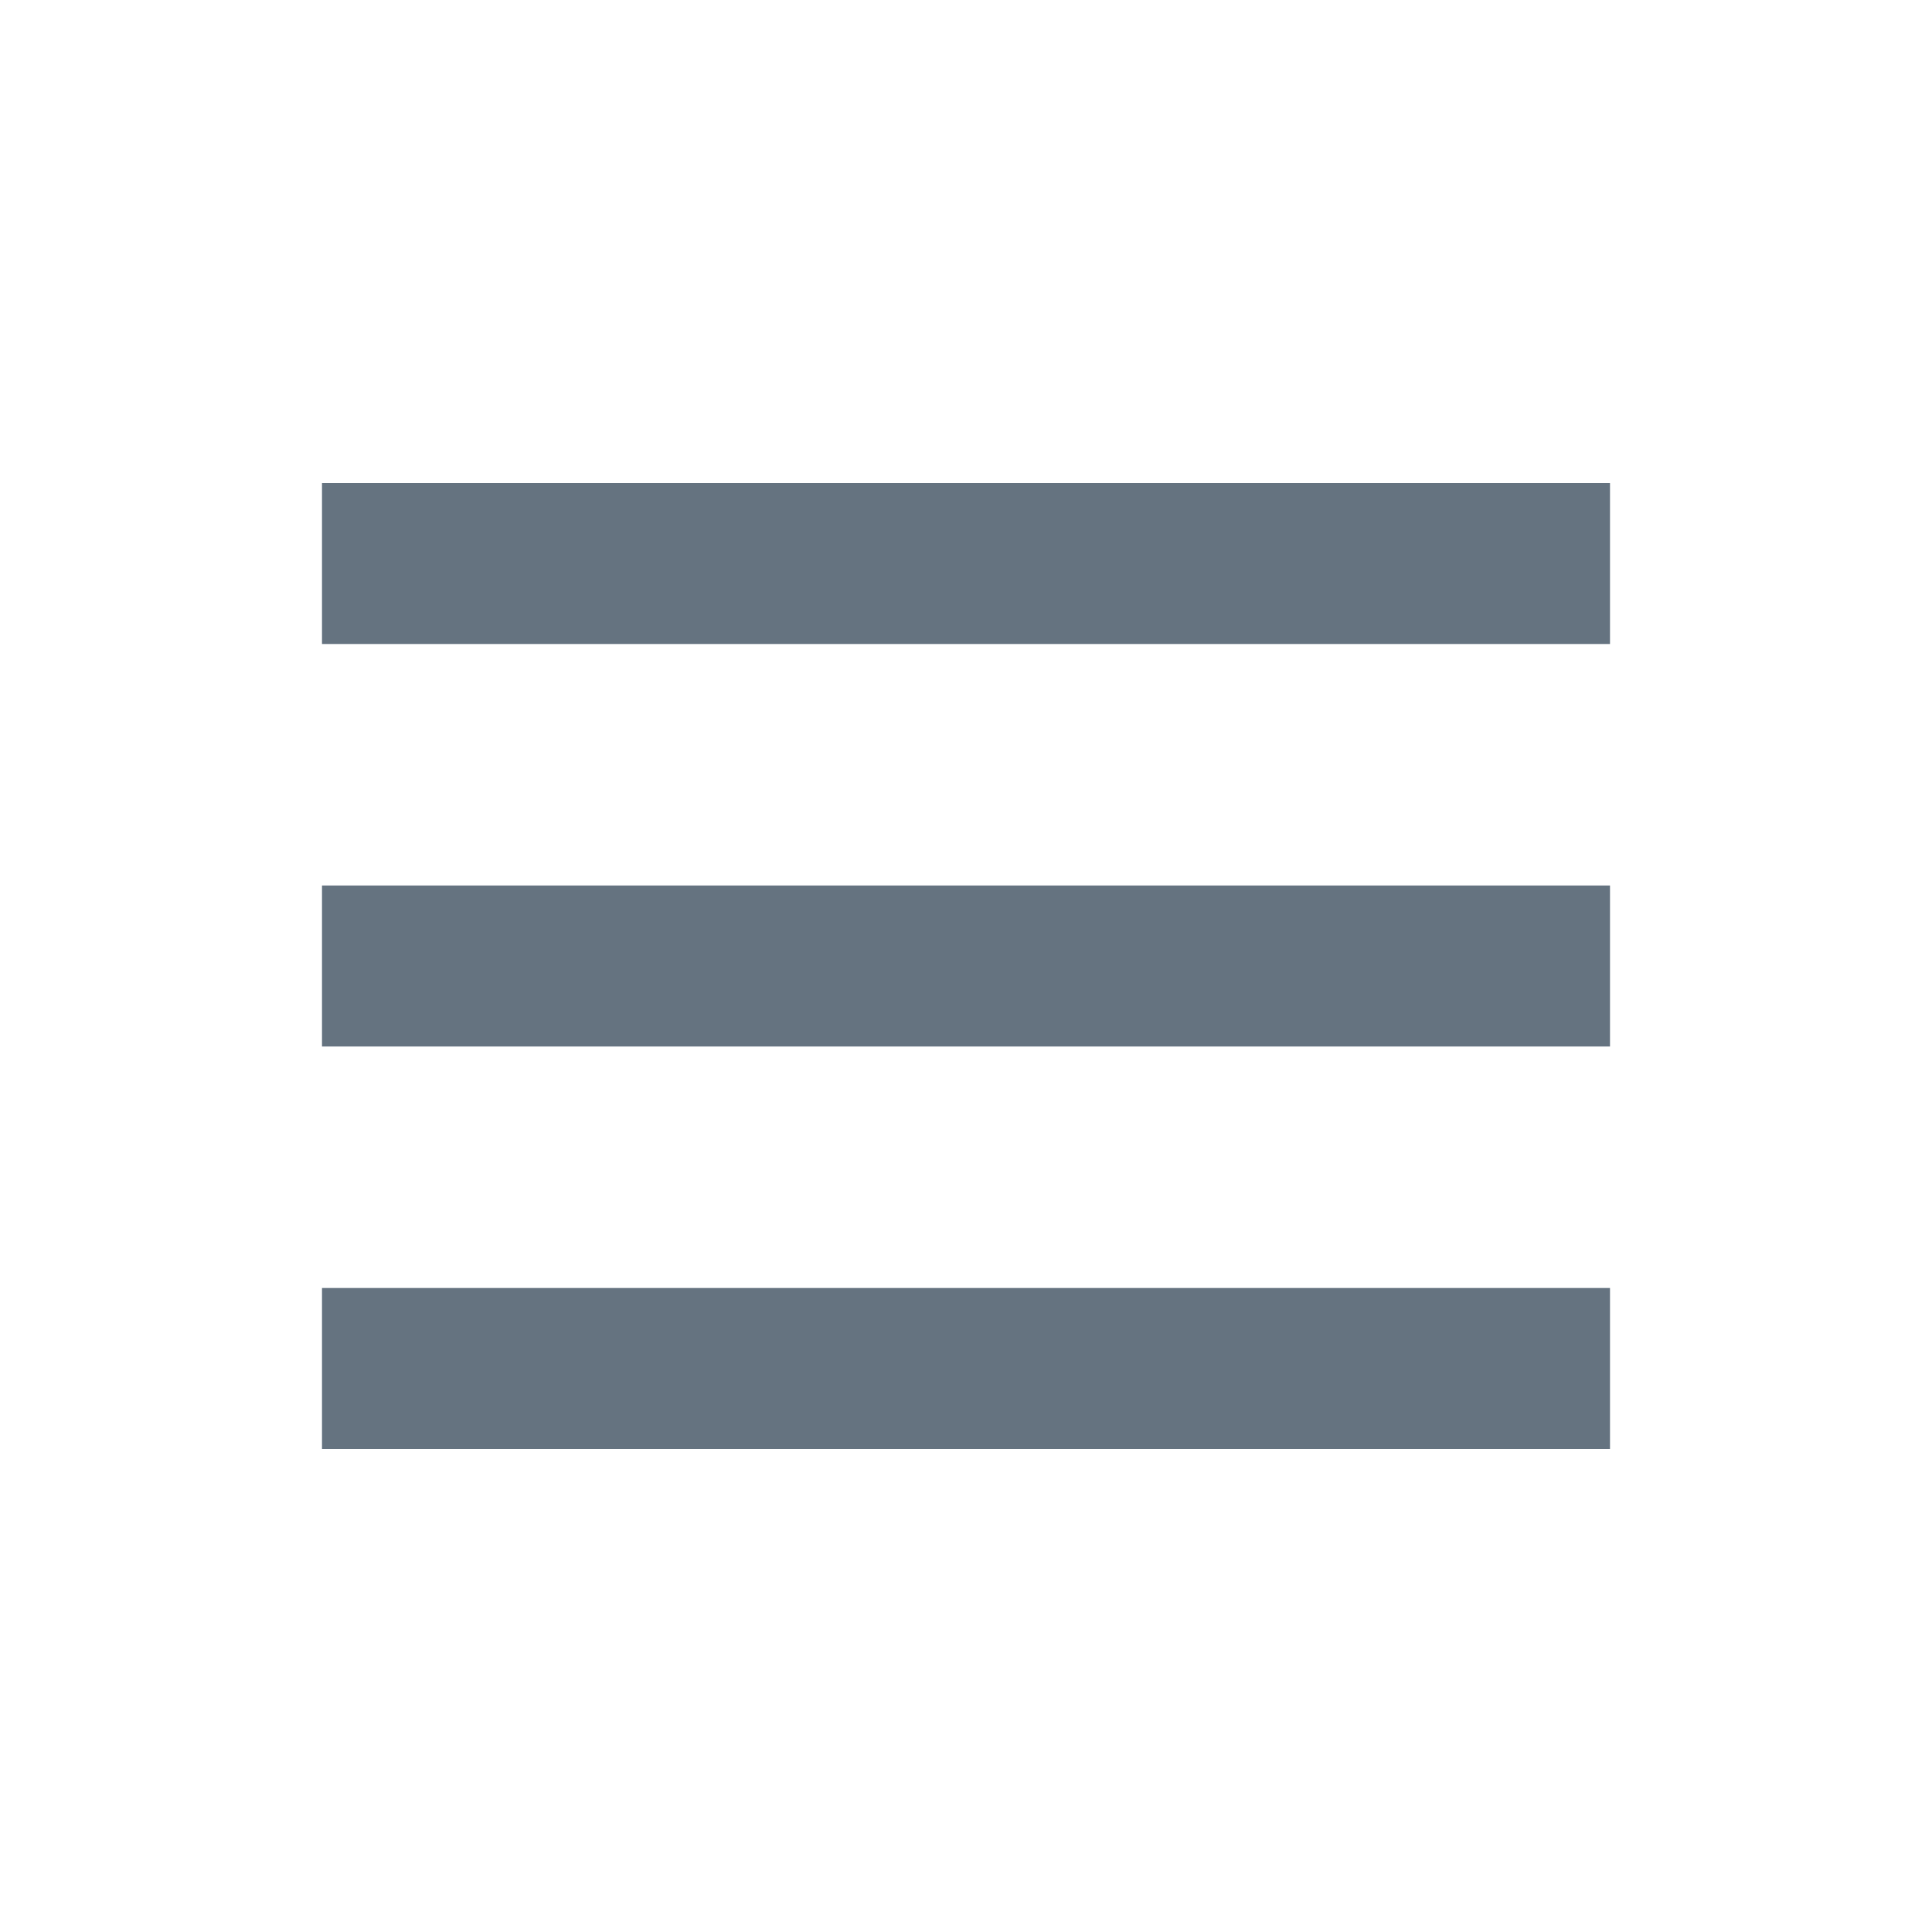
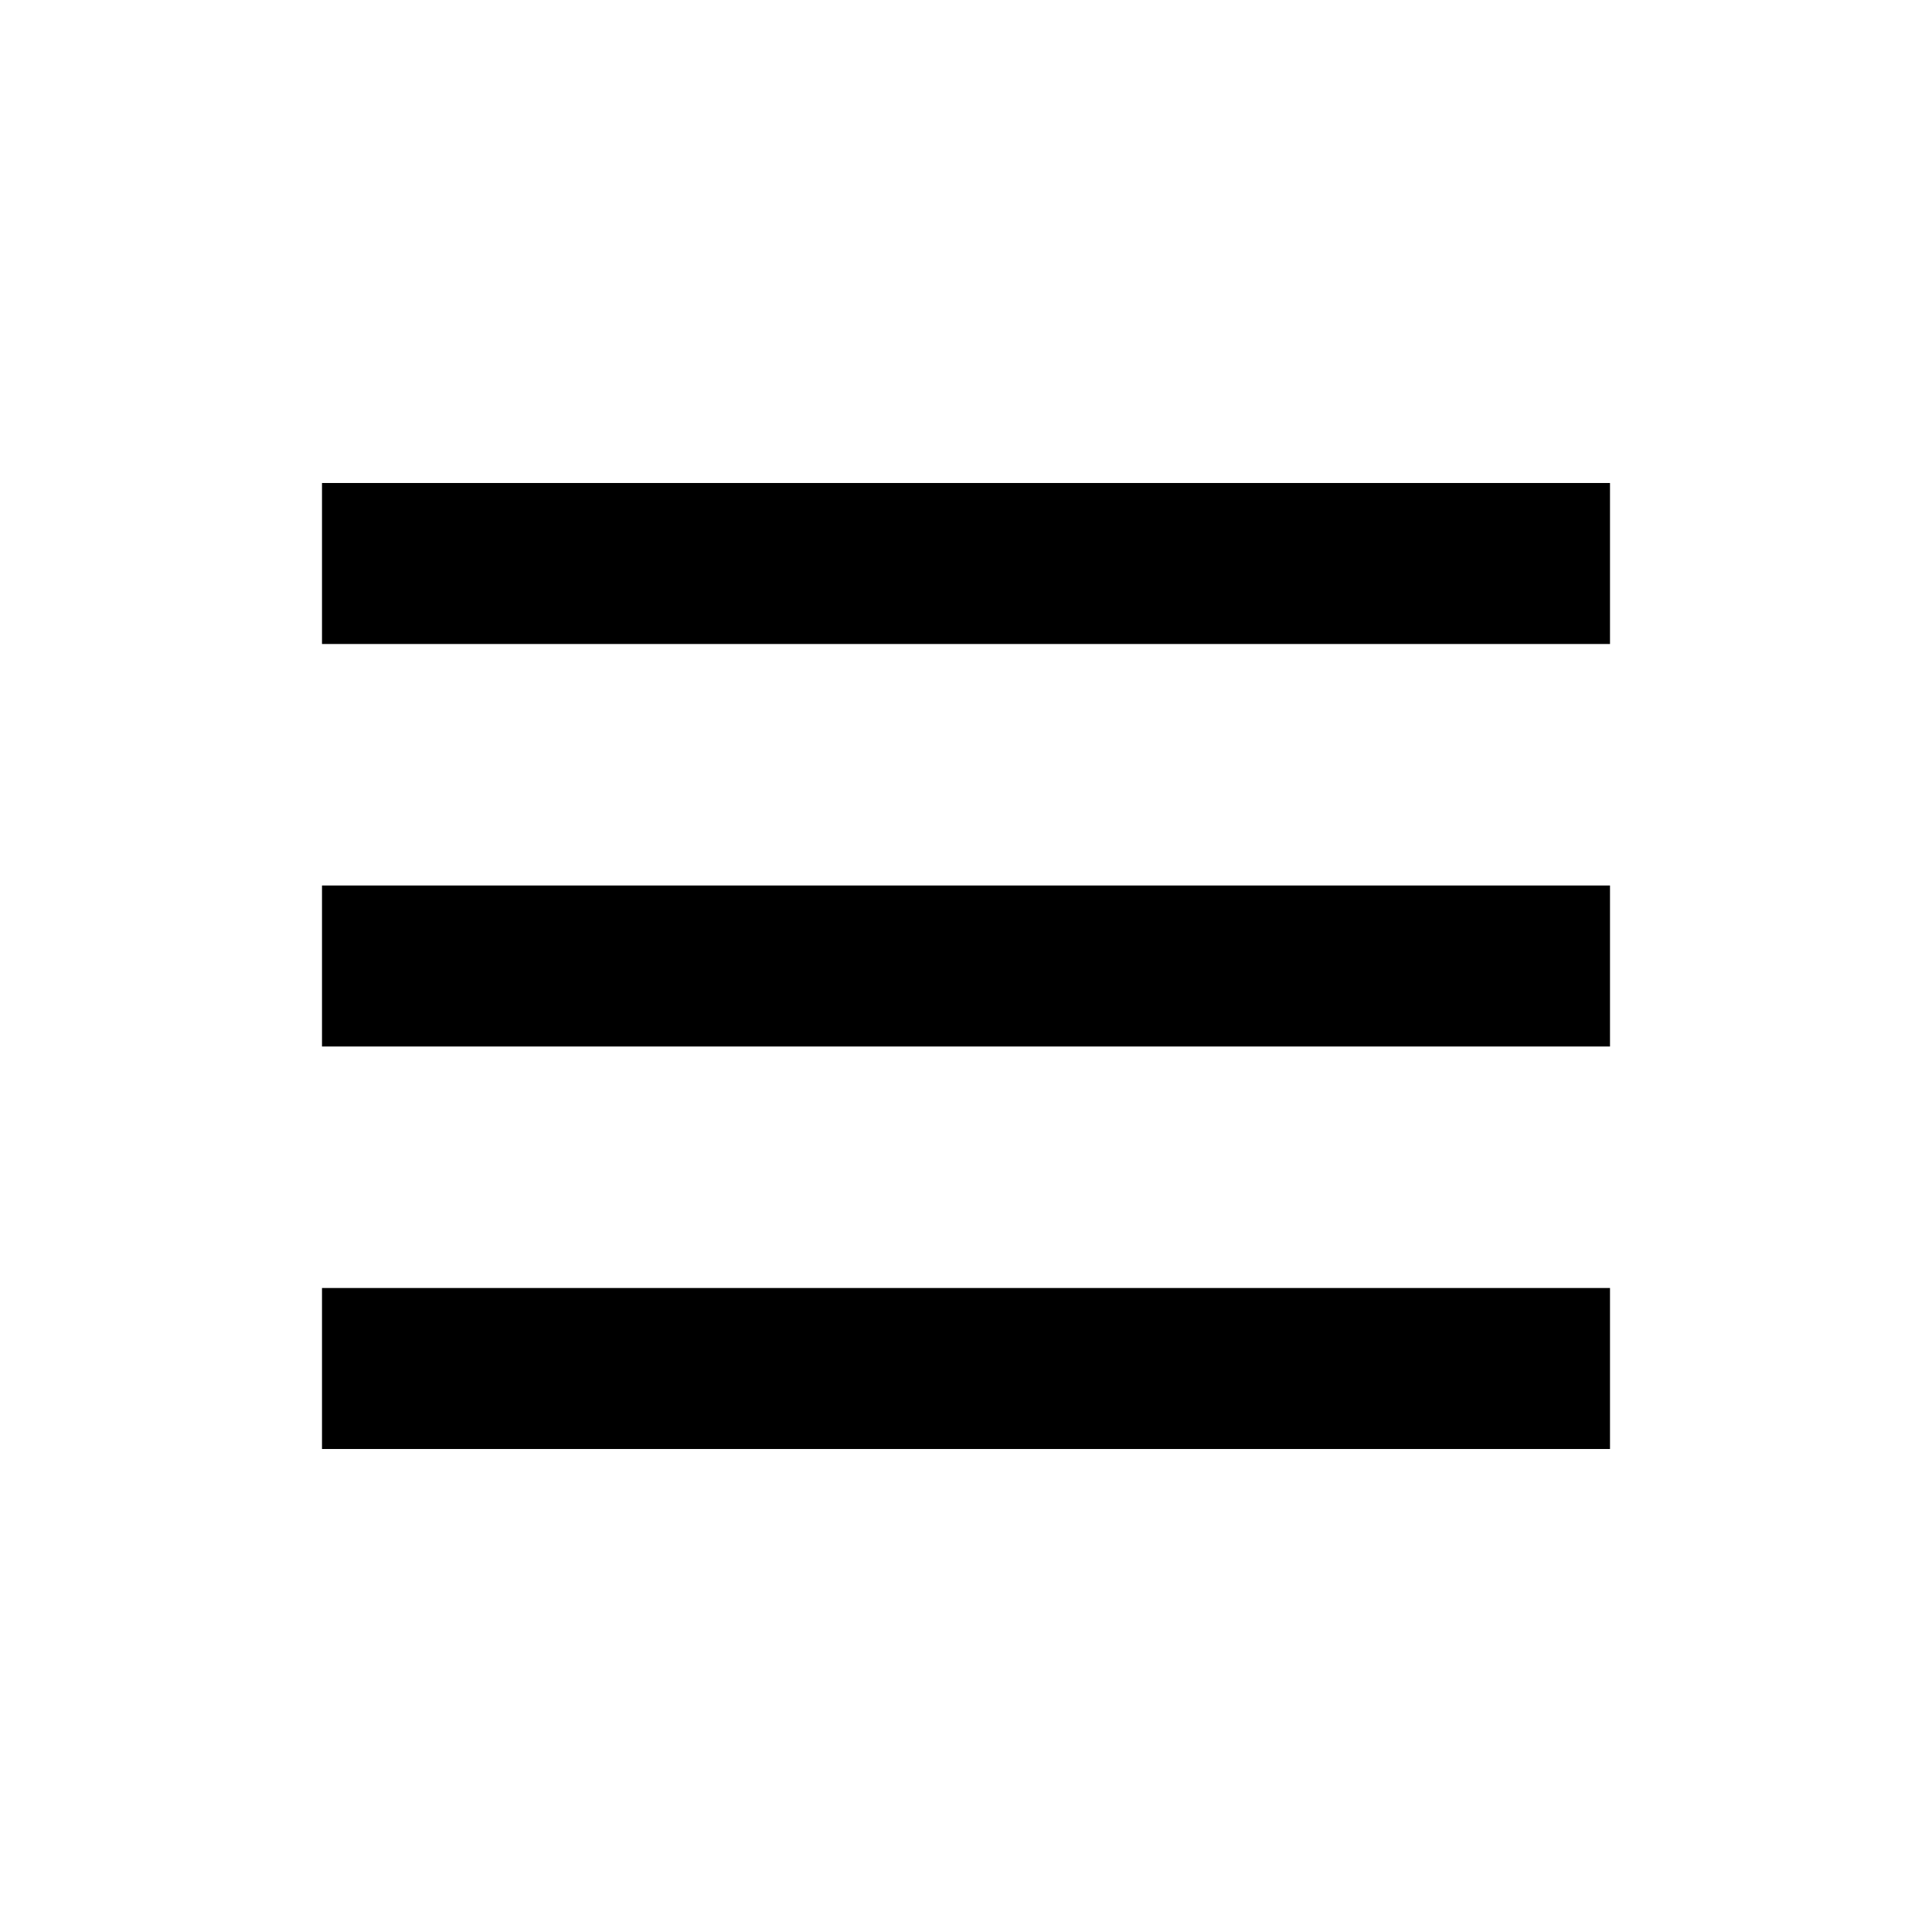
- <svg xmlns="http://www.w3.org/2000/svg" width="24" height="24" viewBox="0 0 24 24" fill="none">
-   <path d="M4 6H20V8H4V6ZM4 11H20V13H4V11ZM4 16H20V18H4V16Z" fill="#657380" />
+ <svg xmlns="http://www.w3.org/2000/svg" width="24" height="24" viewBox="0 0 24 24">
+   <path d="M4 6H20V8H4V6ZM4 11H20V13H4V11ZM4 16H20V18H4V16Z" />
</svg>
